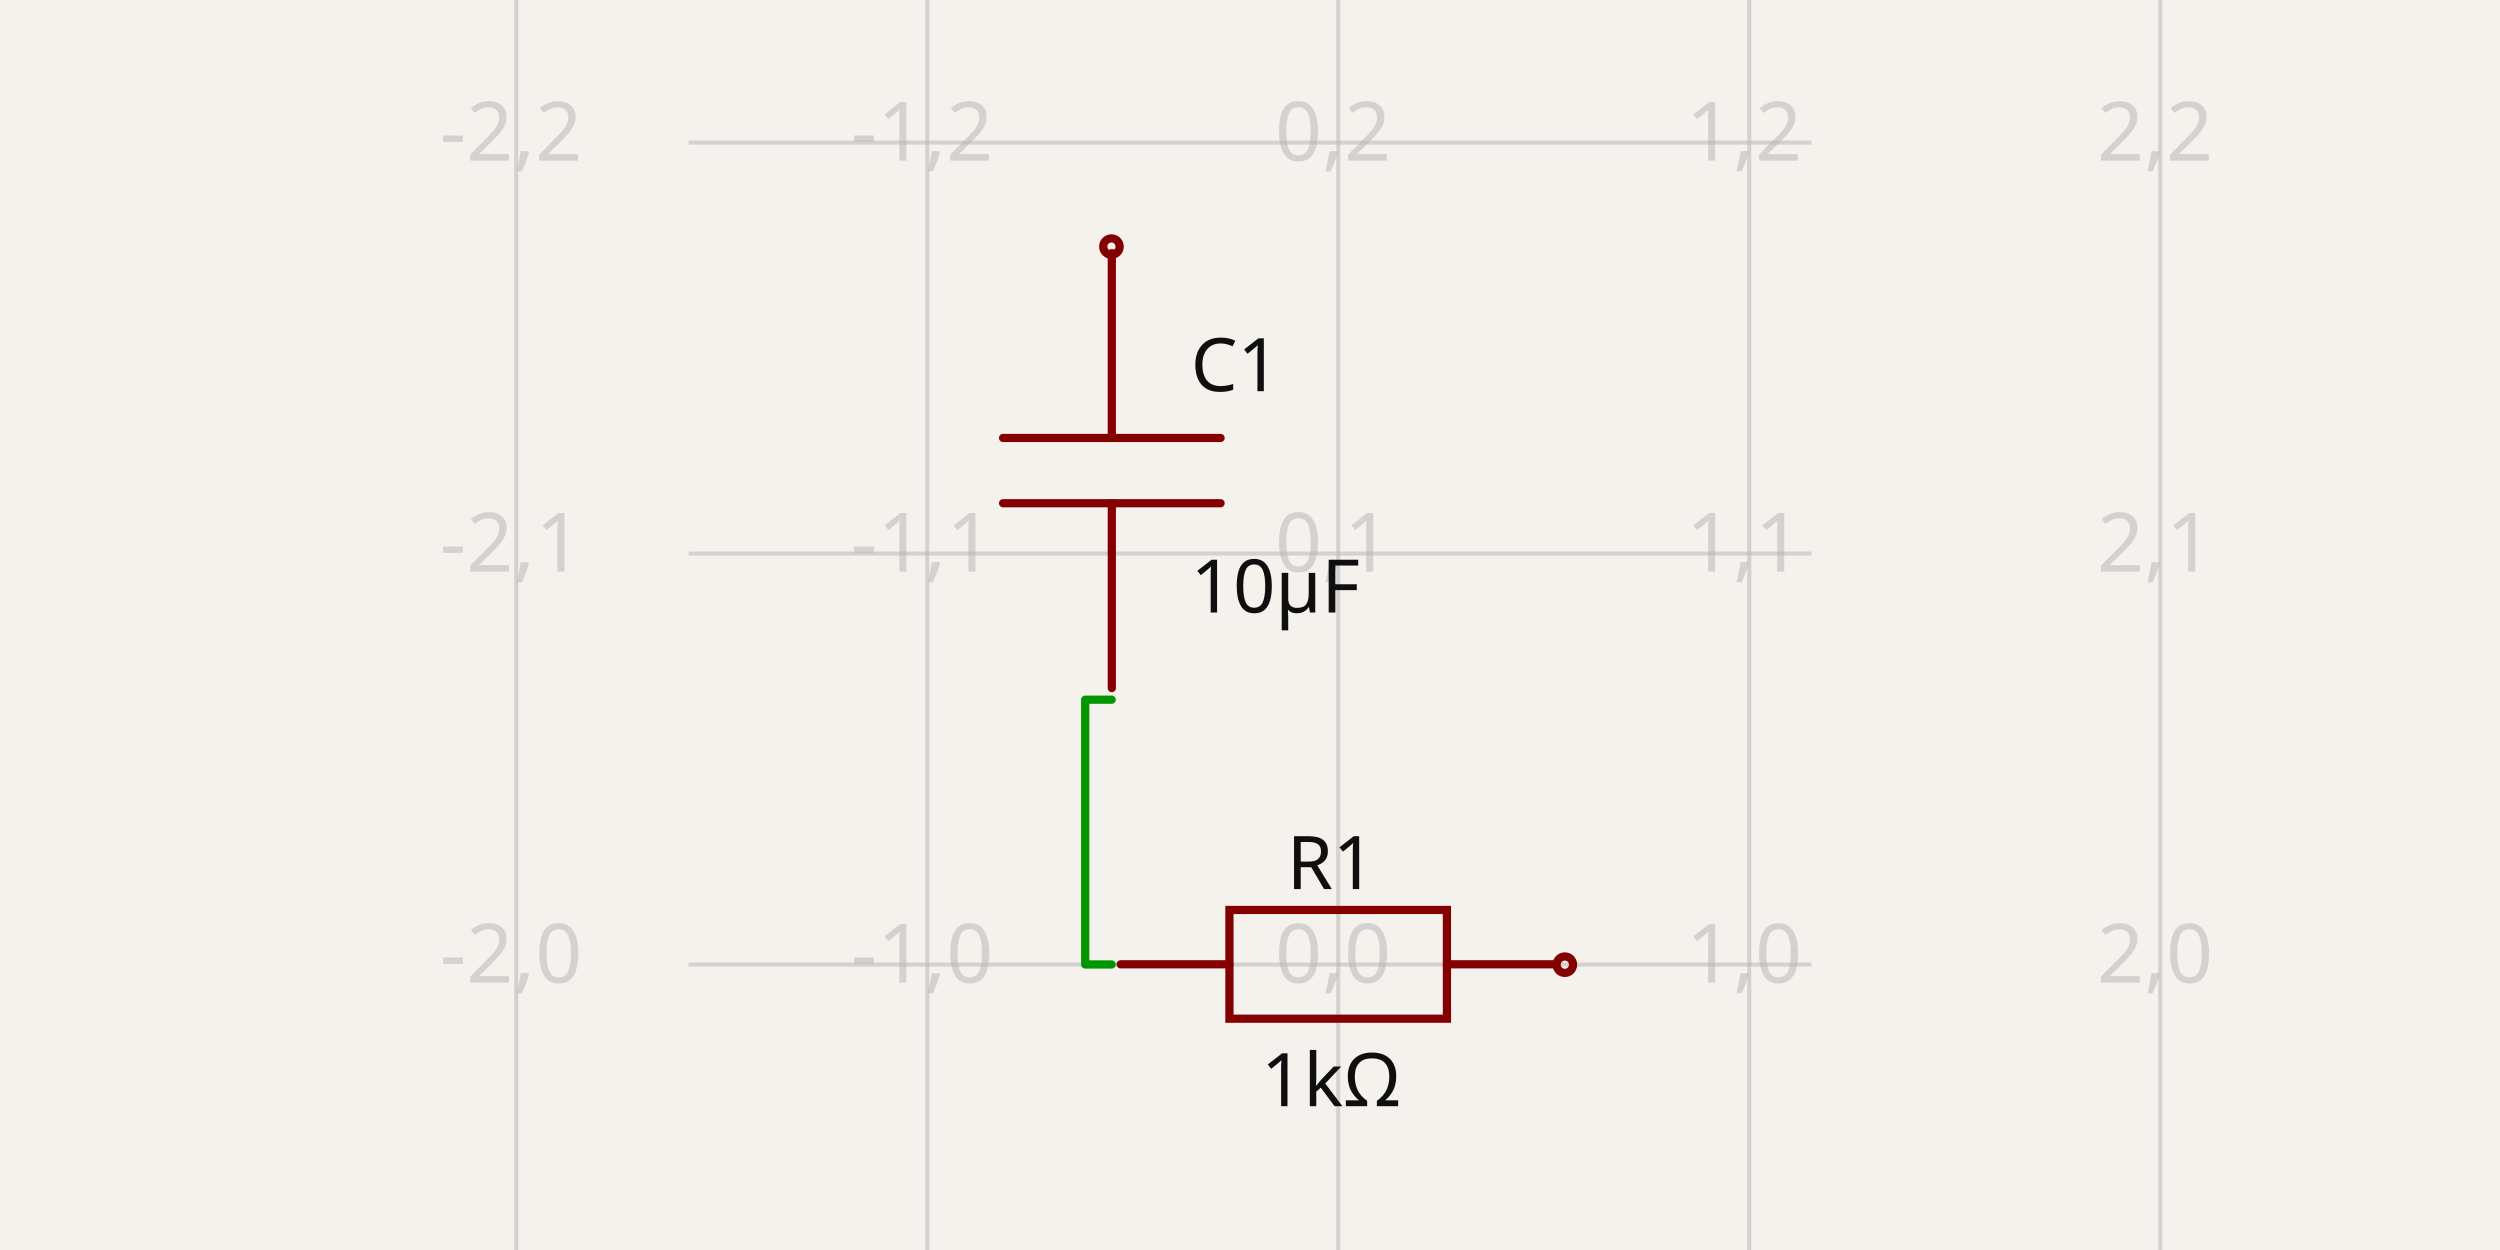
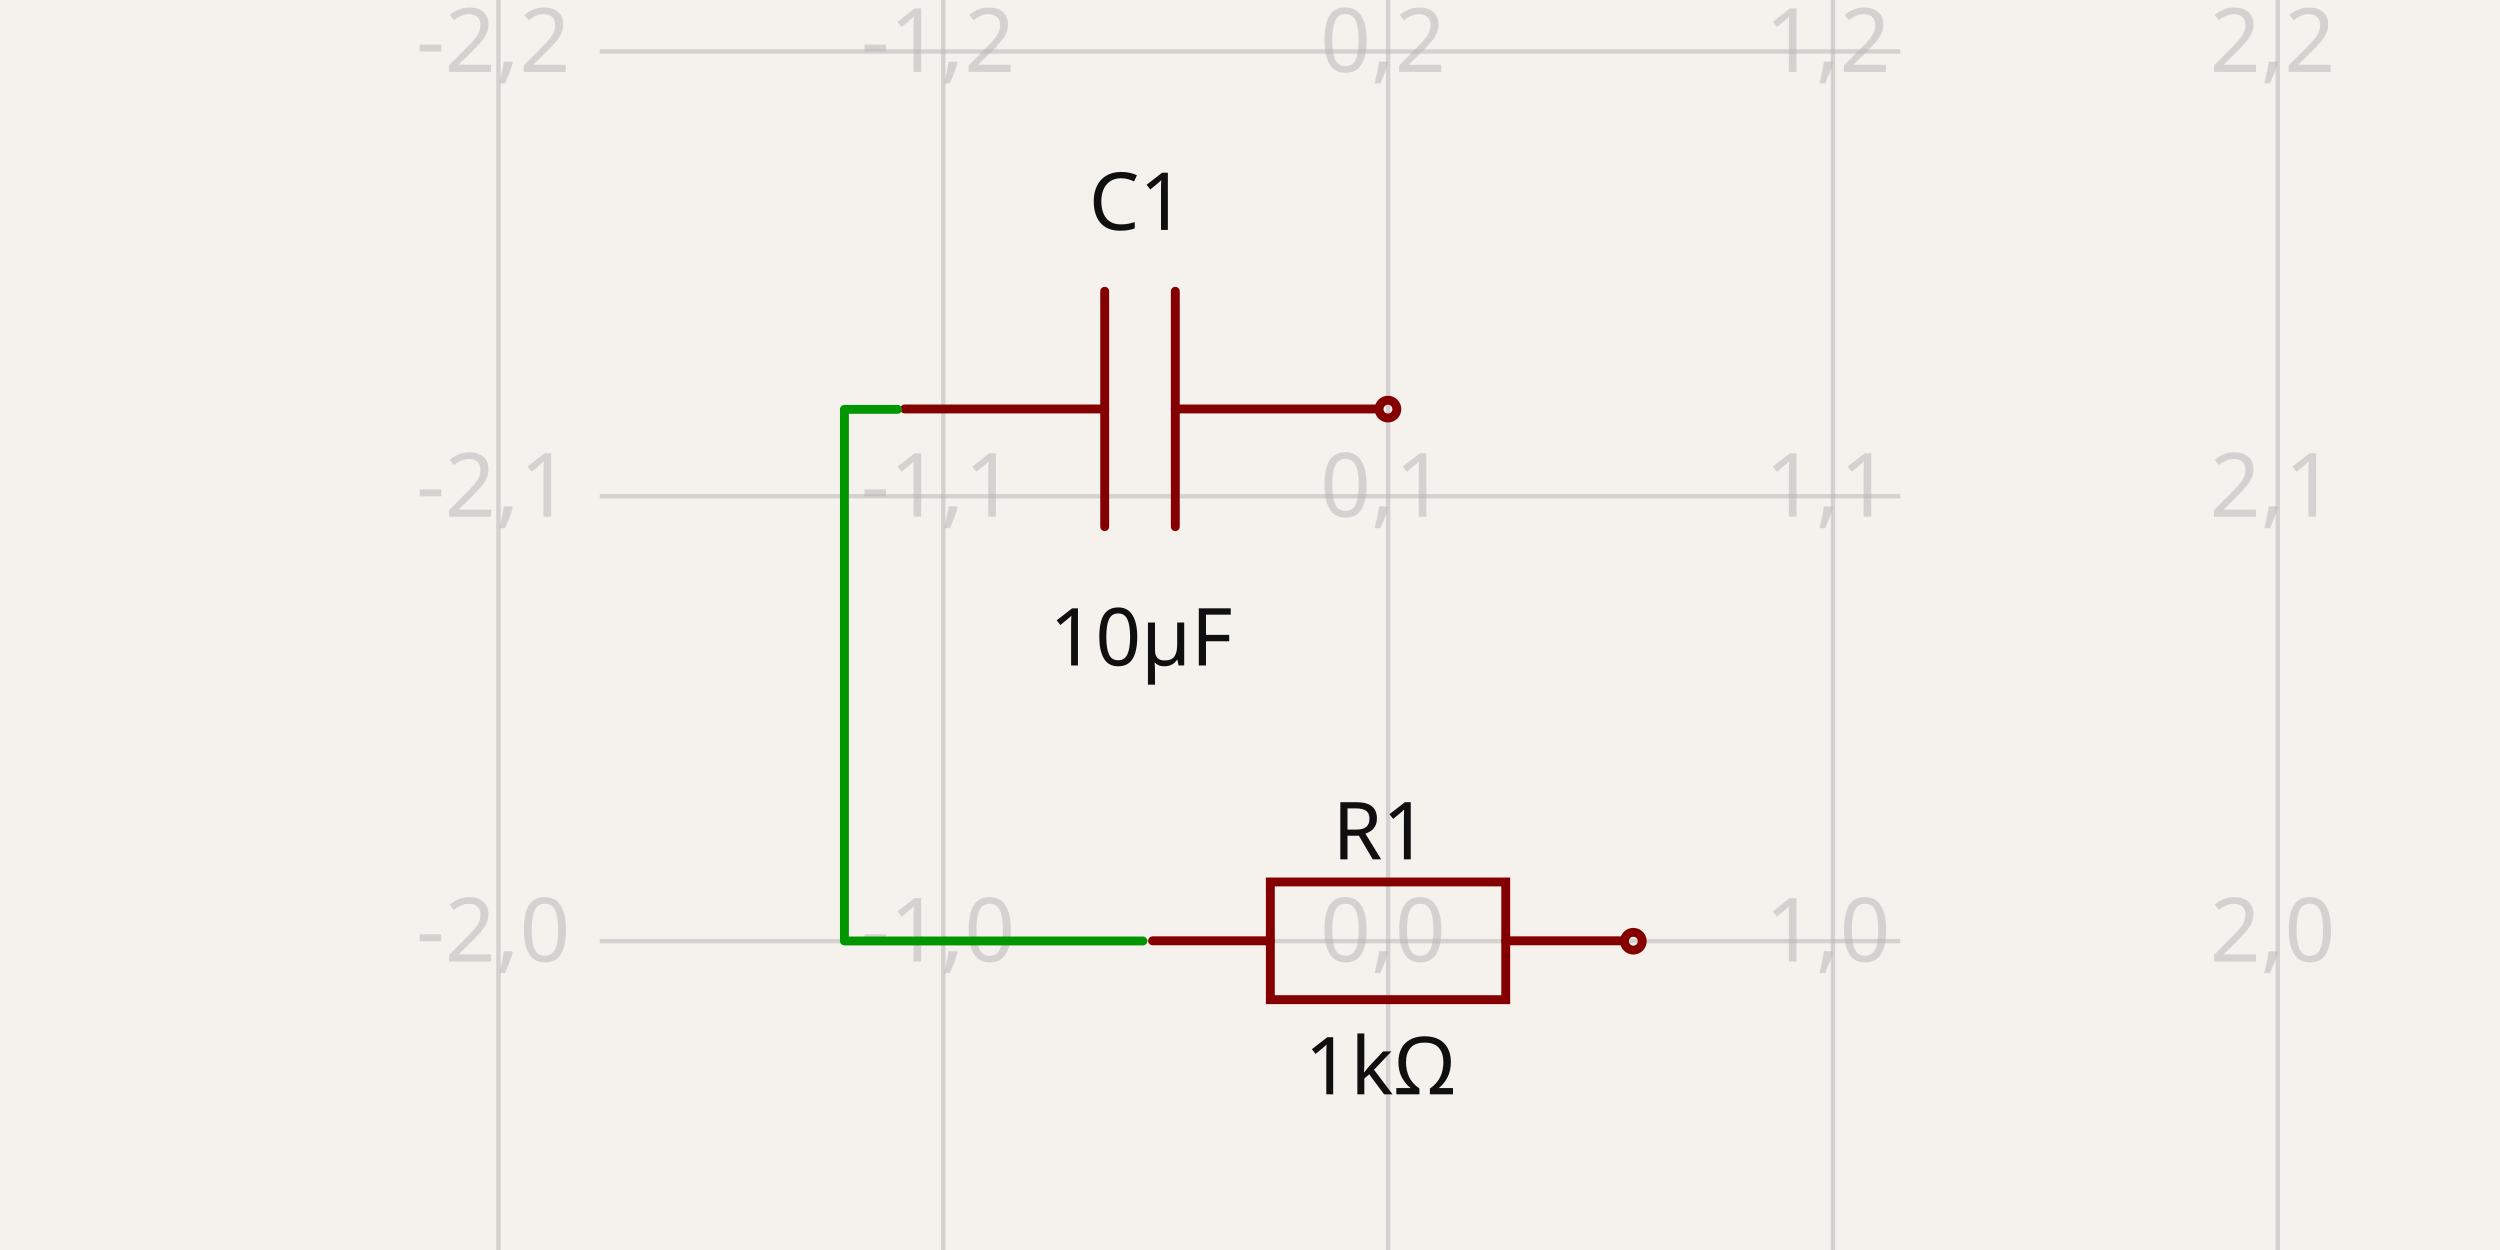
- <svg xmlns="http://www.w3.org/2000/svg" width="1200" height="600" style="background-color: rgb(245, 241, 237)" data-real-to-screen-transform="matrix(197.2821555364,0,0,-197.2821555364,642.360418366,462.9963516282)" data-software-used-string="@tscircuit/core@0.0.631">
+ <svg xmlns="http://www.w3.org/2000/svg" width="1200" height="600" style="background-color: rgb(245, 241, 237)" data-real-to-screen-transform="matrix(213.5133564081,0,0,-213.5133564081,666.2953051989,451.724507346)" data-software-used-string="@tscircuit/core@0.0.631">
  <style>
              .boundary { fill: rgb(245, 241, 237); }
              .schematic-boundary { fill: none; stroke: #fff; }
              .component { fill: none; stroke: rgb(132, 0, 0); }
              .chip { fill: rgb(255, 255, 194); stroke: rgb(132, 0, 0); }
              .component-pin { fill: none; stroke: rgb(132, 0, 0); }
              .trace:hover {
                filter: invert(1);
              }
              .trace:hover .trace-crossing-outline {
                opacity: 0;
              }
              .trace:hover .trace-junction {
                filter: invert(1);
              }
              .text { font-family: sans-serif; fill: rgb(0, 150, 0); }
              .pin-number { fill: rgb(169, 0, 0); }
              .port-label { fill: rgb(0, 100, 100); }
              .component-name { fill: rgb(0, 100, 100); }
            </style>
  <rect class="boundary" x="0" y="0" width="1200" height="600" />
  <g class="grid">
-     <line x1="247.796" y1="600" x2="247.796" y2="-2.546585164964199e-11" stroke="rgb(181, 181, 181)" stroke-width="1.973" stroke-opacity="0.5" />
-     <line x1="445.078" y1="600" x2="445.078" y2="-2.546585164964199e-11" stroke="rgb(181, 181, 181)" stroke-width="1.973" stroke-opacity="0.5" />
-     <line x1="642.36" y1="600" x2="642.36" y2="-2.546585164964199e-11" stroke="rgb(181, 181, 181)" stroke-width="1.973" stroke-opacity="0.5" />
-     <line x1="839.643" y1="600" x2="839.643" y2="-2.546585164964199e-11" stroke="rgb(181, 181, 181)" stroke-width="1.973" stroke-opacity="0.5" />
-     <line x1="1036.925" y1="600" x2="1036.925" y2="-2.546585164964199e-11" stroke="rgb(181, 181, 181)" stroke-width="1.973" stroke-opacity="0.5" />
-     <line x1="330.51" y1="660.279" x2="869.49" y2="660.279" stroke="rgb(181, 181, 181)" stroke-width="1.973" stroke-opacity="0.5" />
-     <line x1="330.51" y1="462.996" x2="869.49" y2="462.996" stroke="rgb(181, 181, 181)" stroke-width="1.973" stroke-opacity="0.5" />
-     <line x1="330.51" y1="265.714" x2="869.49" y2="265.714" stroke="rgb(181, 181, 181)" stroke-width="1.973" stroke-opacity="0.5" />
-     <line x1="330.51" y1="68.432" x2="869.49" y2="68.432" stroke="rgb(181, 181, 181)" stroke-width="1.973" stroke-opacity="0.5" />
-     <line x1="330.51" y1="-128.85" x2="869.49" y2="-128.85" stroke="rgb(181, 181, 181)" stroke-width="1.973" stroke-opacity="0.5" />
-     <text x="245.296" y="655.279" fill="rgb(181, 181, 181)" font-size="39.456" fill-opacity="0.5" text-anchor="middle" dominant-baseline="middle" font-family="sans-serif">-2,-1</text>
-     <text x="245.296" y="457.996" fill="rgb(181, 181, 181)" font-size="39.456" fill-opacity="0.5" text-anchor="middle" dominant-baseline="middle" font-family="sans-serif">-2,0</text>
-     <text x="245.296" y="260.714" fill="rgb(181, 181, 181)" font-size="39.456" fill-opacity="0.5" text-anchor="middle" dominant-baseline="middle" font-family="sans-serif">-2,1</text>
-     <text x="245.296" y="63.432" fill="rgb(181, 181, 181)" font-size="39.456" fill-opacity="0.5" text-anchor="middle" dominant-baseline="middle" font-family="sans-serif">-2,2</text>
-     <text x="245.296" y="-133.85" fill="rgb(181, 181, 181)" font-size="39.456" fill-opacity="0.5" text-anchor="middle" dominant-baseline="middle" font-family="sans-serif">-2,3</text>
-     <text x="442.578" y="655.279" fill="rgb(181, 181, 181)" font-size="39.456" fill-opacity="0.5" text-anchor="middle" dominant-baseline="middle" font-family="sans-serif">-1,-1</text>
-     <text x="442.578" y="457.996" fill="rgb(181, 181, 181)" font-size="39.456" fill-opacity="0.5" text-anchor="middle" dominant-baseline="middle" font-family="sans-serif">-1,0</text>
-     <text x="442.578" y="260.714" fill="rgb(181, 181, 181)" font-size="39.456" fill-opacity="0.5" text-anchor="middle" dominant-baseline="middle" font-family="sans-serif">-1,1</text>
-     <text x="442.578" y="63.432" fill="rgb(181, 181, 181)" font-size="39.456" fill-opacity="0.5" text-anchor="middle" dominant-baseline="middle" font-family="sans-serif">-1,2</text>
-     <text x="442.578" y="-133.85" fill="rgb(181, 181, 181)" font-size="39.456" fill-opacity="0.5" text-anchor="middle" dominant-baseline="middle" font-family="sans-serif">-1,3</text>
-     <text x="639.86" y="655.279" fill="rgb(181, 181, 181)" font-size="39.456" fill-opacity="0.5" text-anchor="middle" dominant-baseline="middle" font-family="sans-serif">0,-1</text>
-     <text x="639.86" y="457.996" fill="rgb(181, 181, 181)" font-size="39.456" fill-opacity="0.5" text-anchor="middle" dominant-baseline="middle" font-family="sans-serif">0,0</text>
-     <text x="639.86" y="260.714" fill="rgb(181, 181, 181)" font-size="39.456" fill-opacity="0.5" text-anchor="middle" dominant-baseline="middle" font-family="sans-serif">0,1</text>
-     <text x="639.86" y="63.432" fill="rgb(181, 181, 181)" font-size="39.456" fill-opacity="0.5" text-anchor="middle" dominant-baseline="middle" font-family="sans-serif">0,2</text>
-     <text x="639.86" y="-133.85" fill="rgb(181, 181, 181)" font-size="39.456" fill-opacity="0.5" text-anchor="middle" dominant-baseline="middle" font-family="sans-serif">0,3</text>
-     <text x="837.143" y="655.279" fill="rgb(181, 181, 181)" font-size="39.456" fill-opacity="0.5" text-anchor="middle" dominant-baseline="middle" font-family="sans-serif">1,-1</text>
-     <text x="837.143" y="457.996" fill="rgb(181, 181, 181)" font-size="39.456" fill-opacity="0.5" text-anchor="middle" dominant-baseline="middle" font-family="sans-serif">1,0</text>
-     <text x="837.143" y="260.714" fill="rgb(181, 181, 181)" font-size="39.456" fill-opacity="0.5" text-anchor="middle" dominant-baseline="middle" font-family="sans-serif">1,1</text>
-     <text x="837.143" y="63.432" fill="rgb(181, 181, 181)" font-size="39.456" fill-opacity="0.5" text-anchor="middle" dominant-baseline="middle" font-family="sans-serif">1,2</text>
-     <text x="837.143" y="-133.85" fill="rgb(181, 181, 181)" font-size="39.456" fill-opacity="0.5" text-anchor="middle" dominant-baseline="middle" font-family="sans-serif">1,3</text>
-     <text x="1034.425" y="655.279" fill="rgb(181, 181, 181)" font-size="39.456" fill-opacity="0.5" text-anchor="middle" dominant-baseline="middle" font-family="sans-serif">2,-1</text>
-     <text x="1034.425" y="457.996" fill="rgb(181, 181, 181)" font-size="39.456" fill-opacity="0.5" text-anchor="middle" dominant-baseline="middle" font-family="sans-serif">2,0</text>
-     <text x="1034.425" y="260.714" fill="rgb(181, 181, 181)" font-size="39.456" fill-opacity="0.5" text-anchor="middle" dominant-baseline="middle" font-family="sans-serif">2,1</text>
-     <text x="1034.425" y="63.432" fill="rgb(181, 181, 181)" font-size="39.456" fill-opacity="0.5" text-anchor="middle" dominant-baseline="middle" font-family="sans-serif">2,2</text>
-     <text x="1034.425" y="-133.85" fill="rgb(181, 181, 181)" font-size="39.456" fill-opacity="0.5" text-anchor="middle" dominant-baseline="middle" font-family="sans-serif">2,3</text>
+     <line x1="239.269" y1="600" x2="239.269" y2="-1.4210854715202004e-12" stroke="rgb(181, 181, 181)" stroke-width="2.135" stroke-opacity="0.5" />
+     <line x1="452.782" y1="600" x2="452.782" y2="-1.4210854715202004e-12" stroke="rgb(181, 181, 181)" stroke-width="2.135" stroke-opacity="0.5" />
+     <line x1="666.295" y1="600" x2="666.295" y2="-1.4210854715202004e-12" stroke="rgb(181, 181, 181)" stroke-width="2.135" stroke-opacity="0.5" />
+     <line x1="879.809" y1="600" x2="879.809" y2="-1.4210854715202004e-12" stroke="rgb(181, 181, 181)" stroke-width="2.135" stroke-opacity="0.5" />
+     <line x1="1093.322" y1="600" x2="1093.322" y2="-1.4210854715202004e-12" stroke="rgb(181, 181, 181)" stroke-width="2.135" stroke-opacity="0.5" />
+     <line x1="287.889" y1="665.238" x2="912.111" y2="665.238" stroke="rgb(181, 181, 181)" stroke-width="2.135" stroke-opacity="0.5" />
+     <line x1="287.889" y1="451.725" x2="912.111" y2="451.725" stroke="rgb(181, 181, 181)" stroke-width="2.135" stroke-opacity="0.5" />
+     <line x1="287.889" y1="238.211" x2="912.111" y2="238.211" stroke="rgb(181, 181, 181)" stroke-width="2.135" stroke-opacity="0.5" />
+     <line x1="287.889" y1="24.698" x2="912.111" y2="24.698" stroke="rgb(181, 181, 181)" stroke-width="2.135" stroke-opacity="0.5" />
+     <line x1="287.889" y1="-188.816" x2="912.111" y2="-188.816" stroke="rgb(181, 181, 181)" stroke-width="2.135" stroke-opacity="0.5" />
+     <text x="236.769" y="660.238" fill="rgb(181, 181, 181)" font-size="42.703" fill-opacity="0.5" text-anchor="middle" dominant-baseline="middle" font-family="sans-serif">-2,-1</text>
+     <text x="236.769" y="446.725" fill="rgb(181, 181, 181)" font-size="42.703" fill-opacity="0.5" text-anchor="middle" dominant-baseline="middle" font-family="sans-serif">-2,0</text>
+     <text x="236.769" y="233.211" fill="rgb(181, 181, 181)" font-size="42.703" fill-opacity="0.5" text-anchor="middle" dominant-baseline="middle" font-family="sans-serif">-2,1</text>
+     <text x="236.769" y="19.698" fill="rgb(181, 181, 181)" font-size="42.703" fill-opacity="0.5" text-anchor="middle" dominant-baseline="middle" font-family="sans-serif">-2,2</text>
+     <text x="236.769" y="-193.816" fill="rgb(181, 181, 181)" font-size="42.703" fill-opacity="0.5" text-anchor="middle" dominant-baseline="middle" font-family="sans-serif">-2,3</text>
+     <text x="450.282" y="660.238" fill="rgb(181, 181, 181)" font-size="42.703" fill-opacity="0.5" text-anchor="middle" dominant-baseline="middle" font-family="sans-serif">-1,-1</text>
+     <text x="450.282" y="446.725" fill="rgb(181, 181, 181)" font-size="42.703" fill-opacity="0.5" text-anchor="middle" dominant-baseline="middle" font-family="sans-serif">-1,0</text>
+     <text x="450.282" y="233.211" fill="rgb(181, 181, 181)" font-size="42.703" fill-opacity="0.5" text-anchor="middle" dominant-baseline="middle" font-family="sans-serif">-1,1</text>
+     <text x="450.282" y="19.698" fill="rgb(181, 181, 181)" font-size="42.703" fill-opacity="0.5" text-anchor="middle" dominant-baseline="middle" font-family="sans-serif">-1,2</text>
+     <text x="450.282" y="-193.816" fill="rgb(181, 181, 181)" font-size="42.703" fill-opacity="0.5" text-anchor="middle" dominant-baseline="middle" font-family="sans-serif">-1,3</text>
+     <text x="663.795" y="660.238" fill="rgb(181, 181, 181)" font-size="42.703" fill-opacity="0.5" text-anchor="middle" dominant-baseline="middle" font-family="sans-serif">0,-1</text>
+     <text x="663.795" y="446.725" fill="rgb(181, 181, 181)" font-size="42.703" fill-opacity="0.5" text-anchor="middle" dominant-baseline="middle" font-family="sans-serif">0,0</text>
+     <text x="663.795" y="233.211" fill="rgb(181, 181, 181)" font-size="42.703" fill-opacity="0.5" text-anchor="middle" dominant-baseline="middle" font-family="sans-serif">0,1</text>
+     <text x="663.795" y="19.698" fill="rgb(181, 181, 181)" font-size="42.703" fill-opacity="0.5" text-anchor="middle" dominant-baseline="middle" font-family="sans-serif">0,2</text>
+     <text x="663.795" y="-193.816" fill="rgb(181, 181, 181)" font-size="42.703" fill-opacity="0.5" text-anchor="middle" dominant-baseline="middle" font-family="sans-serif">0,3</text>
+     <text x="877.309" y="660.238" fill="rgb(181, 181, 181)" font-size="42.703" fill-opacity="0.5" text-anchor="middle" dominant-baseline="middle" font-family="sans-serif">1,-1</text>
+     <text x="877.309" y="446.725" fill="rgb(181, 181, 181)" font-size="42.703" fill-opacity="0.5" text-anchor="middle" dominant-baseline="middle" font-family="sans-serif">1,0</text>
+     <text x="877.309" y="233.211" fill="rgb(181, 181, 181)" font-size="42.703" fill-opacity="0.5" text-anchor="middle" dominant-baseline="middle" font-family="sans-serif">1,1</text>
+     <text x="877.309" y="19.698" fill="rgb(181, 181, 181)" font-size="42.703" fill-opacity="0.5" text-anchor="middle" dominant-baseline="middle" font-family="sans-serif">1,2</text>
+     <text x="877.309" y="-193.816" fill="rgb(181, 181, 181)" font-size="42.703" fill-opacity="0.5" text-anchor="middle" dominant-baseline="middle" font-family="sans-serif">1,3</text>
+     <text x="1090.822" y="660.238" fill="rgb(181, 181, 181)" font-size="42.703" fill-opacity="0.5" text-anchor="middle" dominant-baseline="middle" font-family="sans-serif">2,-1</text>
+     <text x="1090.822" y="446.725" fill="rgb(181, 181, 181)" font-size="42.703" fill-opacity="0.5" text-anchor="middle" dominant-baseline="middle" font-family="sans-serif">2,0</text>
+     <text x="1090.822" y="233.211" fill="rgb(181, 181, 181)" font-size="42.703" fill-opacity="0.5" text-anchor="middle" dominant-baseline="middle" font-family="sans-serif">2,1</text>
+     <text x="1090.822" y="19.698" fill="rgb(181, 181, 181)" font-size="42.703" fill-opacity="0.5" text-anchor="middle" dominant-baseline="middle" font-family="sans-serif">2,2</text>
+     <text x="1090.822" y="-193.816" fill="rgb(181, 181, 181)" font-size="42.703" fill-opacity="0.5" text-anchor="middle" dominant-baseline="middle" font-family="sans-serif">2,3</text>
  </g>
  <g data-circuit-json-type="schematic_component" data-schematic-component-id="schematic_component_0">
-     <rect class="component-overlay" x="537.929" y="436.773" width="208.79" height="52.198" fill="transparent" />
-     <path d="M 537.929 462.872 L 590.127 462.872" stroke="rgb(132, 0, 0)" fill="none" stroke-width="3.946px" stroke-linecap="round" />
-     <path d="M 694.522 462.872 L 746.719 462.872" stroke="rgb(132, 0, 0)" fill="none" stroke-width="3.946px" stroke-linecap="round" />
-     <path d="M 642.324 436.773 L 694.522 436.773 L 694.522 488.971 L 590.126 488.971 L 590.126 436.773 L 642.324 436.773" stroke="rgb(132, 0, 0)" fill="none" stroke-width="3.946px" stroke-linecap="round" />
-     <text x="638.908" y="426.738" fill="rgb(15, 15, 15)" font-family="sans-serif" text-anchor="middle" dominant-baseline="auto" font-size="35.511px">R1</text>
-     <text x="638.908" y="503.41" fill="rgb(15, 15, 15)" font-family="sans-serif" text-anchor="middle" dominant-baseline="hanging" font-size="35.511px">1kΩ</text>
-     <circle cx="751.12" cy="463.05" r="3.946px" stroke-width="3.946px" fill="none" stroke="rgb(132, 0, 0)" />
+     <rect class="component-overlay" x="553.272" y="423.344" width="225.968" height="56.492" fill="transparent" />
+     <path d="M 553.272 451.59 L 609.764 451.59" stroke="rgb(132, 0, 0)" fill="none" stroke-width="4.27px" stroke-linecap="round" />
+     <path d="M 722.748 451.59 L 779.24 451.59" stroke="rgb(132, 0, 0)" fill="none" stroke-width="4.27px" stroke-linecap="round" />
+     <path d="M 666.256 423.344 L 722.748 423.344 L 722.748 479.836 L 609.764 479.836 L 609.764 423.344 L 666.256 423.344" stroke="rgb(132, 0, 0)" fill="none" stroke-width="4.27px" stroke-linecap="round" />
+     <text x="662.559" y="412.481" fill="rgb(15, 15, 15)" font-family="sans-serif" text-anchor="middle" dominant-baseline="auto" font-size="38.432px">R1</text>
+     <text x="662.559" y="495.466" fill="rgb(15, 15, 15)" font-family="sans-serif" text-anchor="middle" dominant-baseline="hanging" font-size="38.432px">1kΩ</text>
+     <circle cx="784.003" cy="451.783" r="4.27px" stroke-width="4.27px" fill="none" stroke="rgb(132, 0, 0)" />
  </g>
  <g data-circuit-json-type="schematic_component" data-schematic-component-id="schematic_component_1">
-     <rect class="component-overlay" x="481.473" y="121.489" width="104.395" height="208.79" fill="transparent" />
-     <path d="M 533.671 330.279 L 533.671 241.543" stroke="rgb(132, 0, 0)" fill="none" stroke-width="3.946px" stroke-linecap="round" />
-     <path d="M 533.671 210.225 L 533.671 121.489" stroke="rgb(132, 0, 0)" fill="none" stroke-width="3.946px" stroke-linecap="round" />
-     <path d="M 585.868 241.543 L 481.473 241.543" stroke="rgb(132, 0, 0)" fill="none" stroke-width="3.946px" stroke-linecap="round" />
-     <path d="M 585.868 210.225 L 481.473 210.225" stroke="rgb(132, 0, 0)" fill="none" stroke-width="3.946px" stroke-linecap="round" />
-     <text x="571.583" y="187.762" fill="rgb(15, 15, 15)" font-family="sans-serif" text-anchor="start" dominant-baseline="auto" font-size="35.511px">C1</text>
-     <text x="571.583" y="266.464" fill="rgb(15, 15, 15)" font-family="sans-serif" text-anchor="start" dominant-baseline="hanging" font-size="35.511px">10µF</text>
-     <circle cx="533.493" cy="118.369" r="3.946px" stroke-width="3.946px" fill="none" stroke="rgb(132, 0, 0)" />
+     <rect class="component-overlay" x="434.215" y="139.808" width="225.968" height="112.984" fill="transparent" />
+     <path d="M 660.183 196.3 L 564.147 196.3" stroke="rgb(132, 0, 0)" fill="none" stroke-width="4.27px" stroke-linecap="round" />
+     <path d="M 530.251 196.3 L 434.215 196.3" stroke="rgb(132, 0, 0)" fill="none" stroke-width="4.27px" stroke-linecap="round" />
+     <path d="M 564.147 139.808 L 564.147 252.792" stroke="rgb(132, 0, 0)" fill="none" stroke-width="4.27px" stroke-linecap="round" />
+     <path d="M 530.251 139.808 L 530.251 252.792" stroke="rgb(132, 0, 0)" fill="none" stroke-width="4.27px" stroke-linecap="round" />
+     <text x="545.782" y="110.365" fill="rgb(15, 15, 15)" font-family="sans-serif" text-anchor="middle" dominant-baseline="auto" font-size="38.432px">C1</text>
+     <text x="547.707" y="289.614" fill="rgb(15, 15, 15)" font-family="sans-serif" text-anchor="middle" dominant-baseline="hanging" font-size="38.432px">10µF</text>
+     <circle cx="666.22" cy="196.376" r="4.27px" stroke-width="4.27px" fill="none" stroke="rgb(132, 0, 0)" />
  </g>
  <g class="trace" data-circuit-json-type="schematic_trace" data-schematic-trace-id="schematic_trace_0">
-     <path d="M 533.601 462.942 L 520.892 462.942 L 520.892 335.857 L 533.601 335.857" class="trace-invisible-hover-outline" stroke="rgb(0, 150, 0)" fill="none" stroke-width="31.565px" stroke-linecap="round" opacity="0" stroke-linejoin="round" />
-     <path d="M 533.601 462.942 L 520.892 462.942 L 520.892 335.857 L 533.601 335.857" stroke="rgb(0, 150, 0)" fill="none" stroke-width="3.946px" stroke-linecap="round" stroke-linejoin="round" />
+     <path d="M 548.587 451.666 L 405.321 451.666 L 405.321 196.492 L 430.838 196.492" class="trace-invisible-hover-outline" stroke="rgb(0, 150, 0)" fill="none" stroke-width="34.162px" stroke-linecap="round" opacity="0" stroke-linejoin="round" />
+     <path d="M 548.587 451.666 L 405.321 451.666 L 405.321 196.492 L 430.838 196.492" stroke="rgb(0, 150, 0)" fill="none" stroke-width="4.27px" stroke-linecap="round" stroke-linejoin="round" />
  </g>
  <g class="schematic-port-hover" data-schematic-port-id="source_port_0">
-     <circle cx="533.601" cy="462.942" r="7.891" fill="red" opacity="0" />
+     <circle cx="548.587" cy="451.666" r="8.541" fill="red" opacity="0" />
  </g>
  <g class="schematic-port-hover" data-schematic-port-id="source_port_1">
-     <circle cx="751.12" cy="463.05" r="7.891" fill="red" opacity="0" />
+     <circle cx="784.003" cy="451.783" r="8.541" fill="red" opacity="0" />
  </g>
  <g class="schematic-port-hover" data-schematic-port-id="source_port_2">
-     <circle cx="533.601" cy="335.857" r="7.891" fill="red" opacity="0" />
+     <circle cx="430.838" cy="196.492" r="8.541" fill="red" opacity="0" />
  </g>
  <g class="schematic-port-hover" data-schematic-port-id="source_port_3">
-     <circle cx="533.493" cy="118.369" r="7.891" fill="red" opacity="0" />
+     <circle cx="666.22" cy="196.376" r="8.541" fill="red" opacity="0" />
  </g>
</svg>
